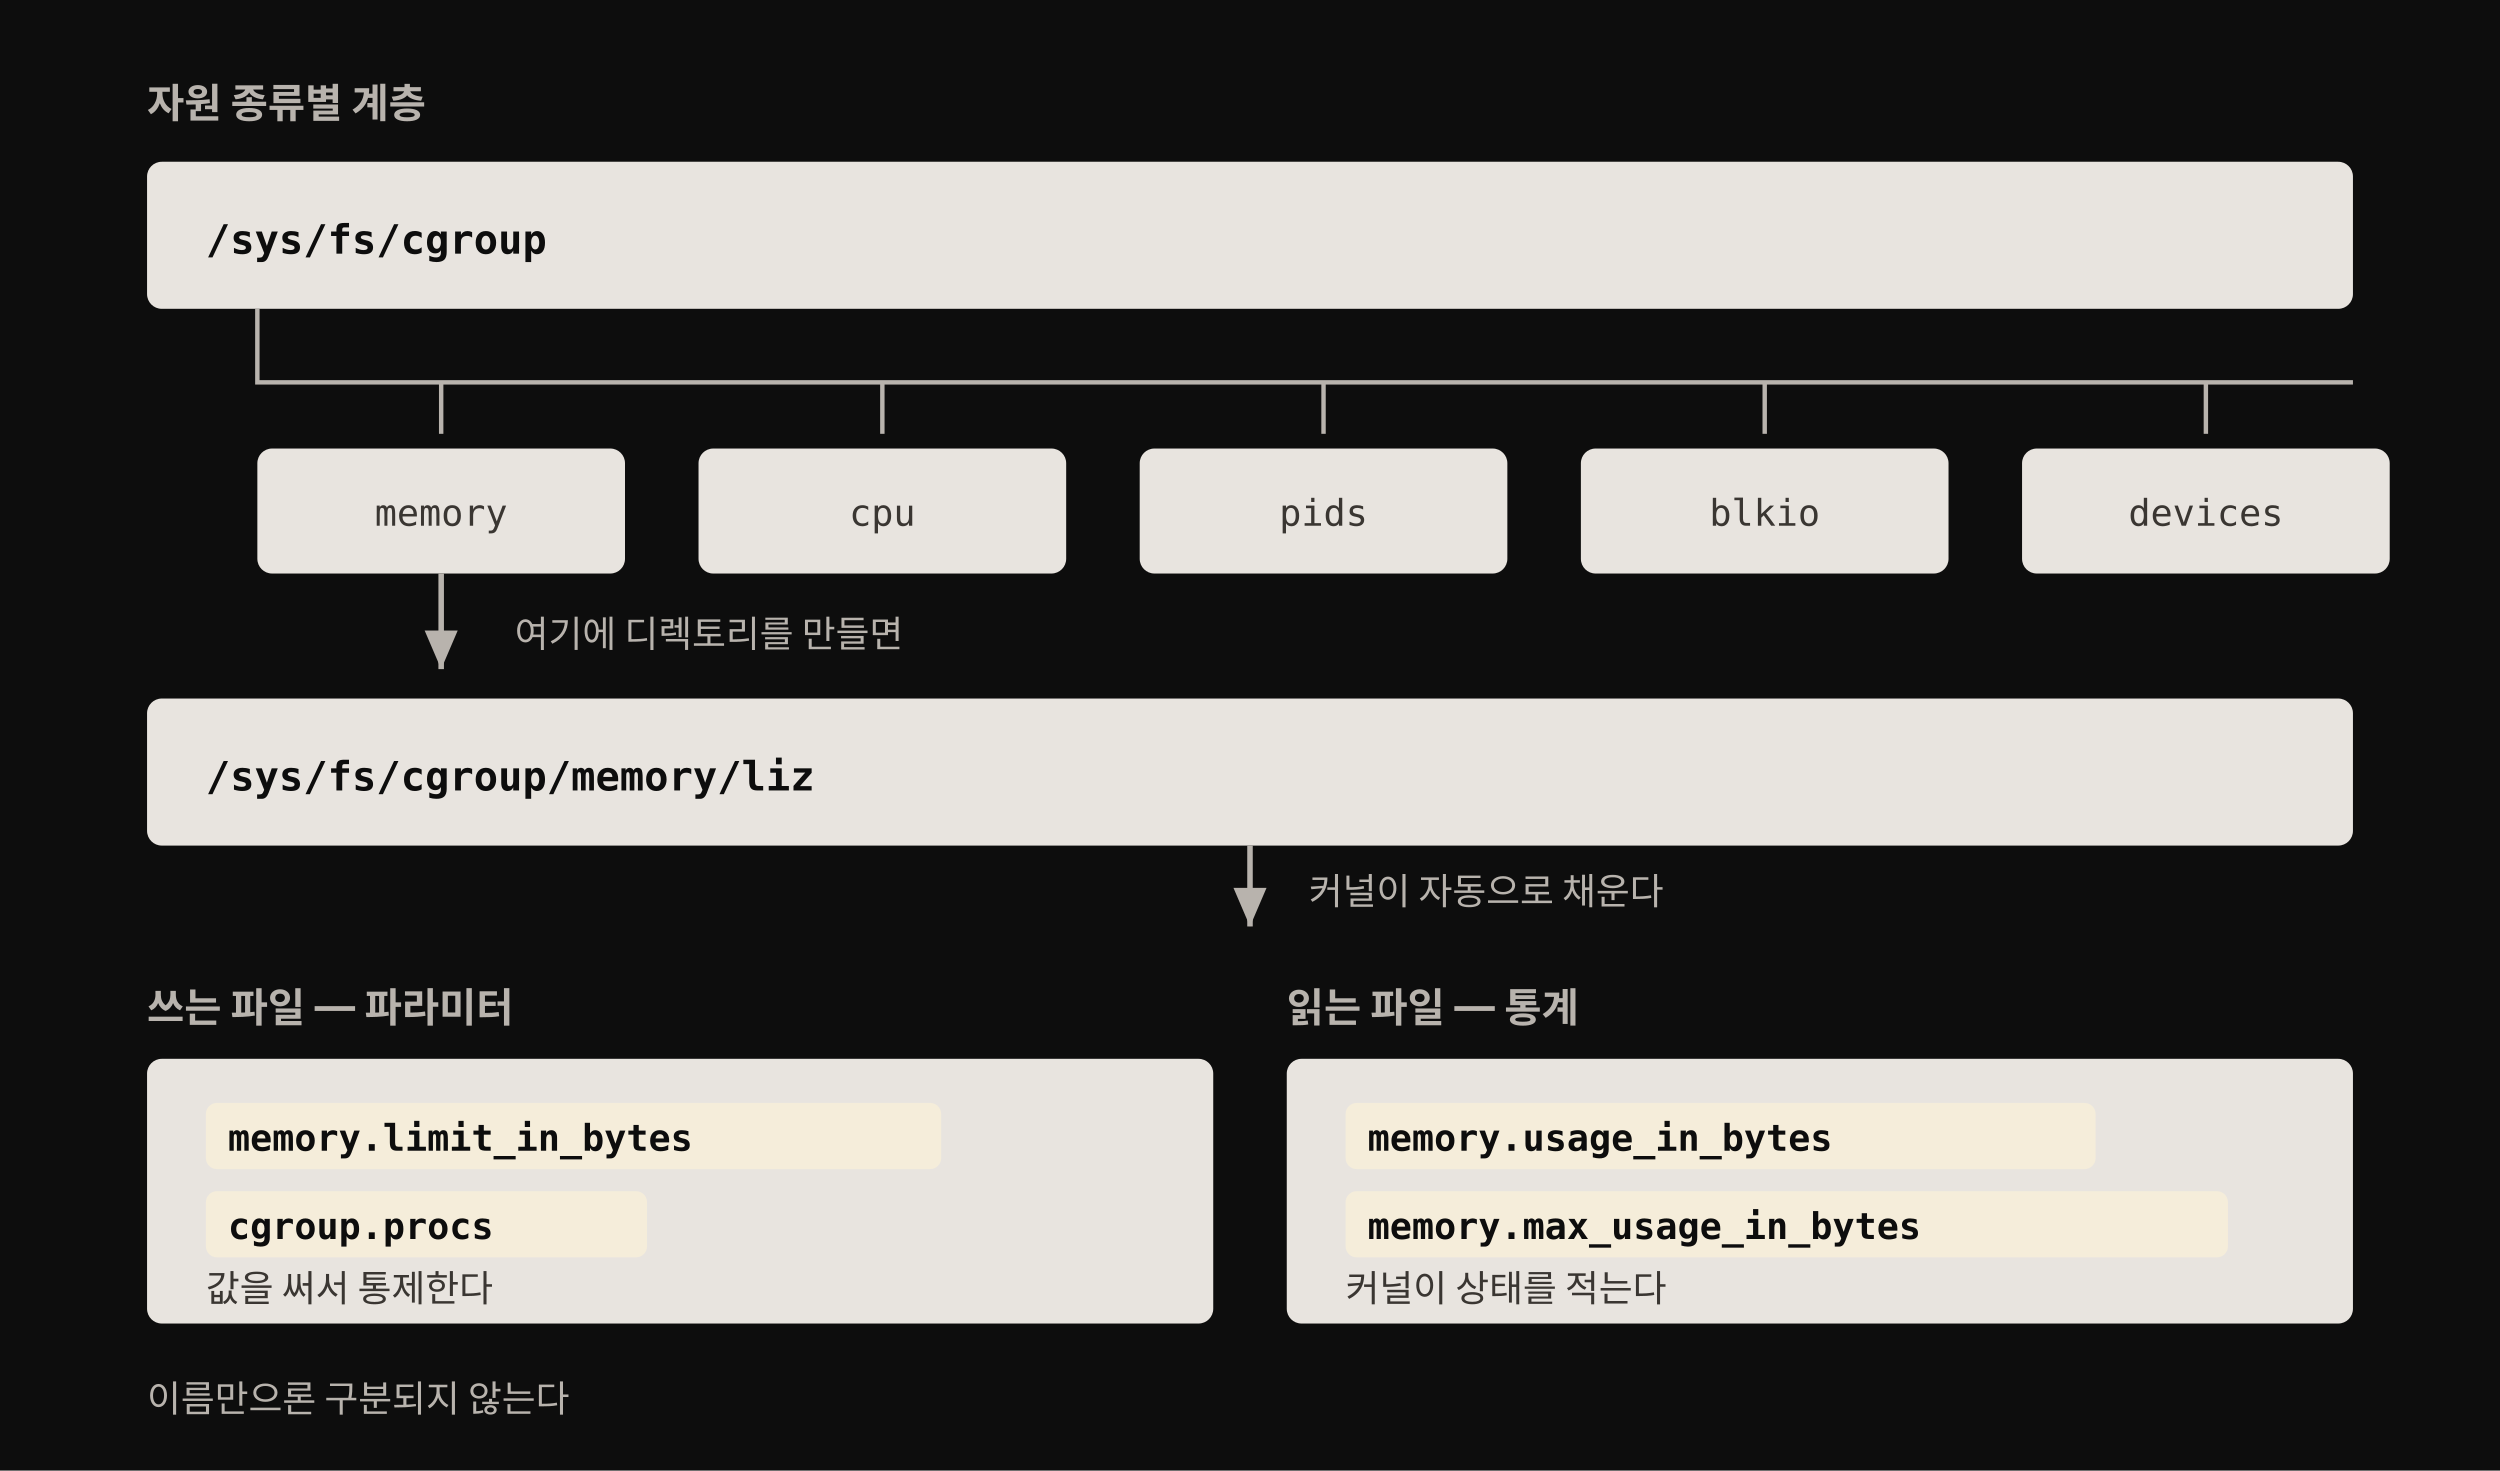
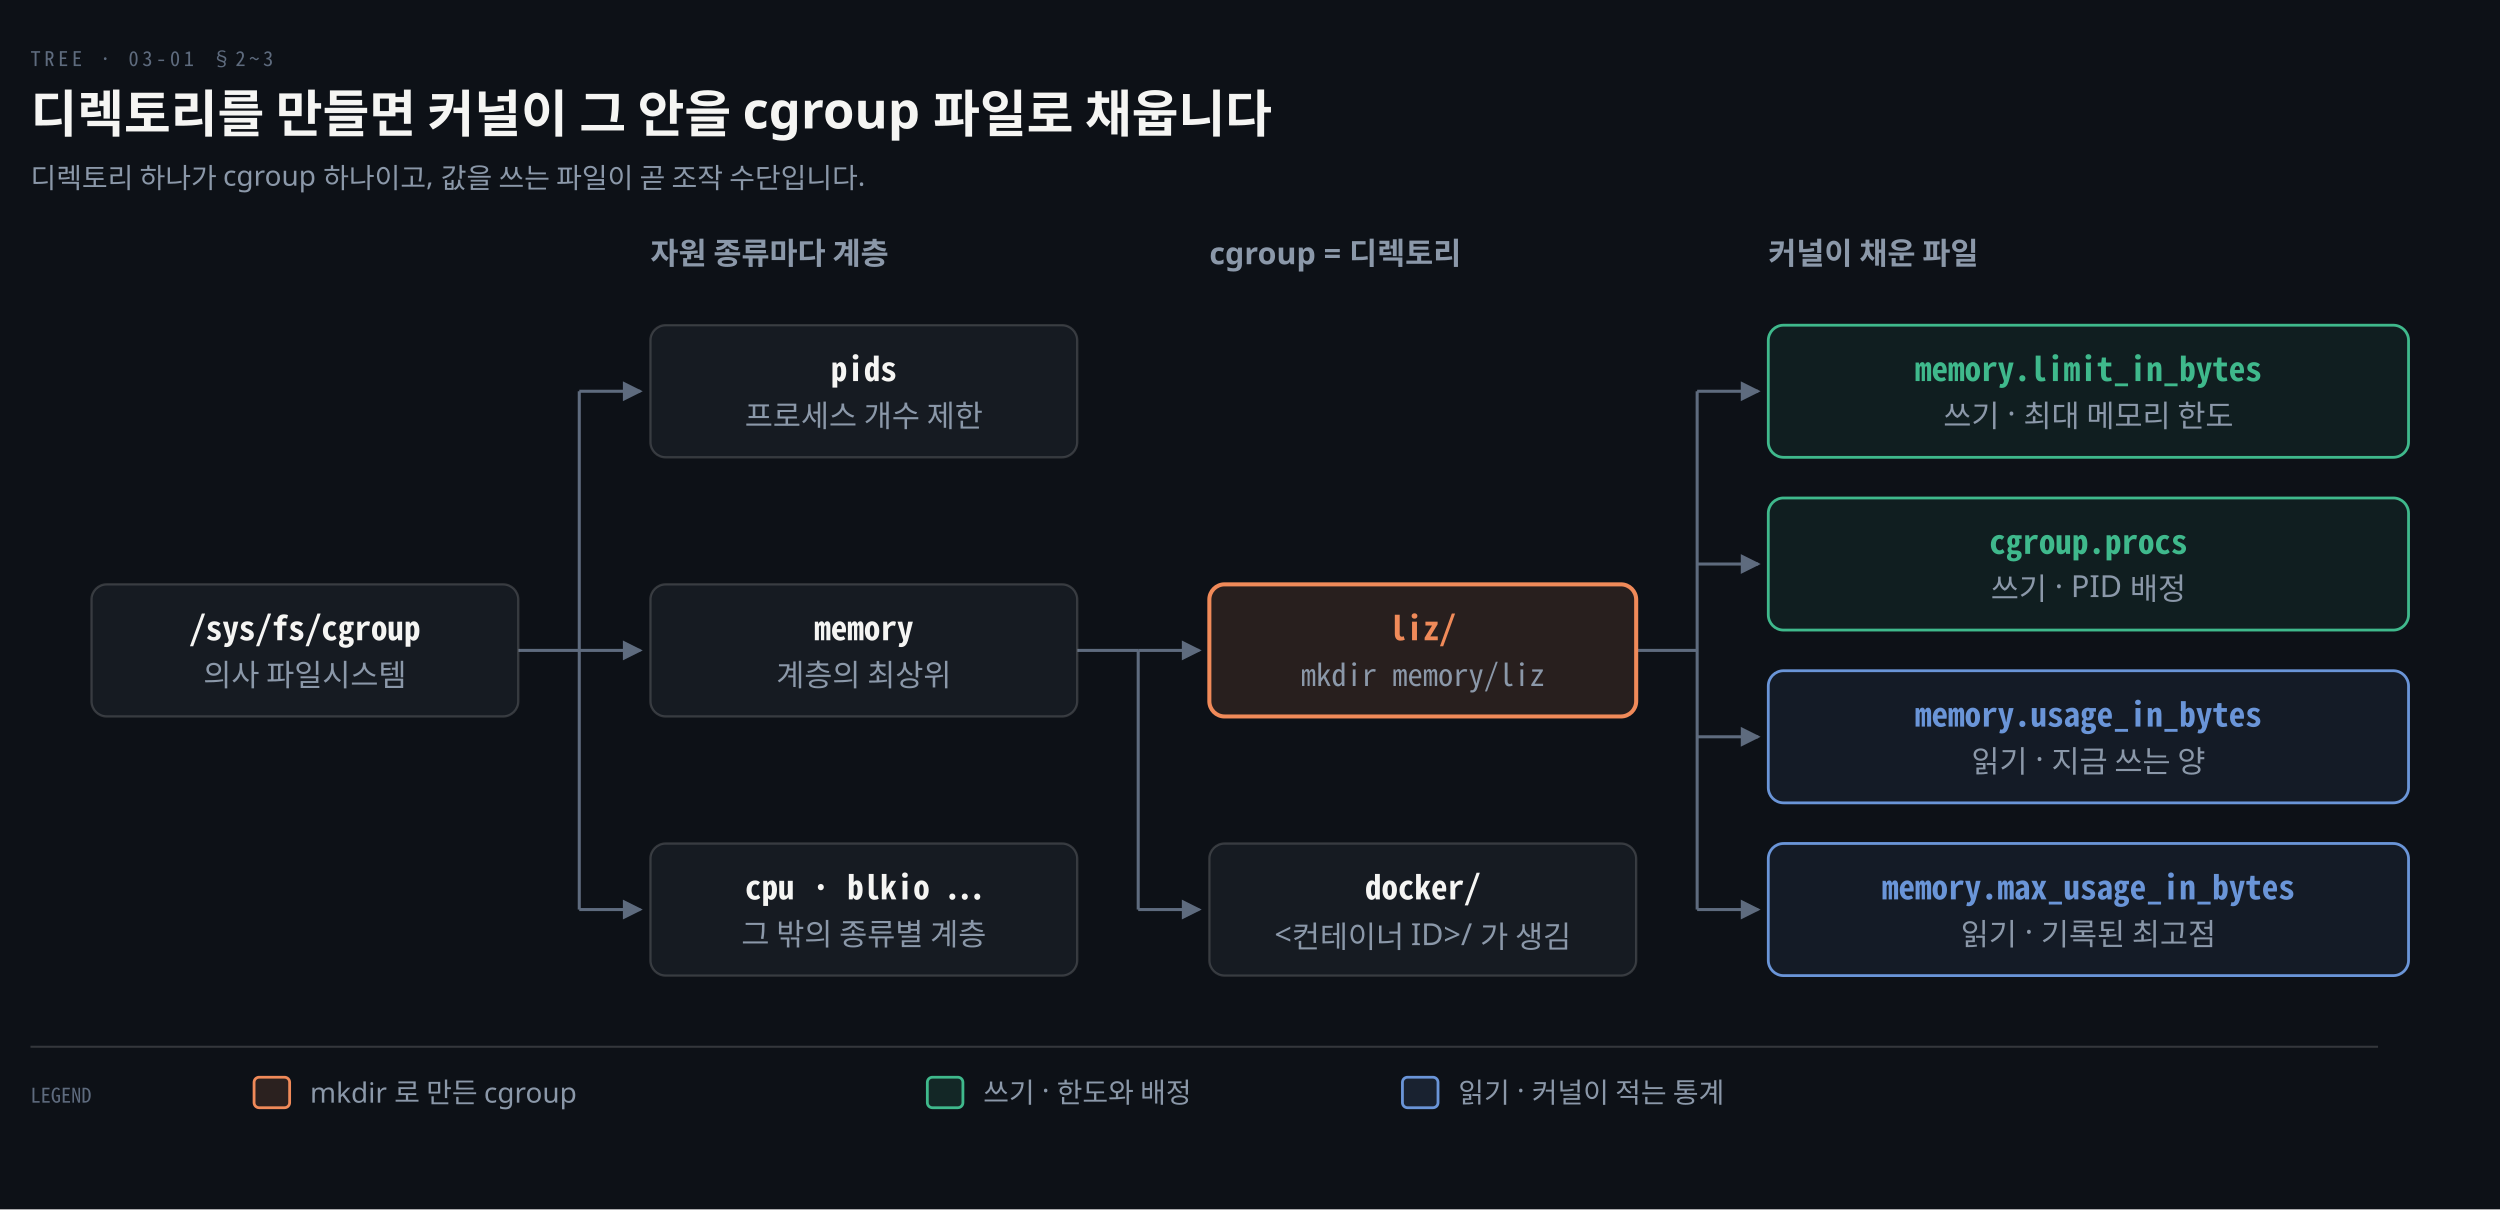
- <svg xmlns="http://www.w3.org/2000/svg" viewBox="0 0 680 400" width="100%" role="img" font-family="'Pretendard', -apple-system, 'Noto Sans KR', sans-serif">
-   <style>
-     .box { fill: #e8e4df; }
-     .box-title { fill: #0d0d0d; font-size: 12.5px; font-weight: 700; }
-     .box-detail { fill: #3a3632; font-size: 10px; }
-     .mono { font-family: 'Menlo', 'Consolas', monospace; }
-     .path { fill: #0d0d0d; font-size: 11px; font-weight: 700; font-family: 'Menlo', 'Consolas', monospace; }
-     .file { fill: #3a3632; font-size: 10px; font-family: 'Menlo', 'Consolas', monospace; }
-     .head { fill: #b8b3ad; font-size: 11px; font-weight: 700; }
-     .hint { fill: #b8b3ad; font-size: 10px; }
-     .tree { stroke: #b8b3ad; stroke-width: 1.2; fill: none; }
-     .arrow { stroke: #b8b3ad; stroke-width: 1.5; fill: none; }
-     .chip { fill: #f5edda; }
-     .chip-text { fill: #0d0d0d; font-size: 10px; font-weight: 700; font-family: 'Menlo', 'Consolas', monospace; }
-   </style>
-   <rect width="680" height="400" fill="#0d0d0d" />
+ <svg xmlns="http://www.w3.org/2000/svg" viewBox="0 0 984 476" width="100%" role="img" aria-labelledby="dt dd">
  <defs>
-     <marker id="gh" markerWidth="9" markerHeight="9" refX="7" refY="3" orient="auto" markerUnits="strokeWidth">
-       <path d="M0,0 L0,6 L7,3 z" fill="#b8b3ad" />
+     <marker id="ar" viewBox="0 0 8 8" refX="7" refY="4" markerWidth="6.5" markerHeight="6.5" orient="auto">
+       <path d="M0 0 L8 4 L0 8 z" fill="#8B98A9" />
+     </marker>
+     <marker id="ok" viewBox="0 0 8 8" refX="7" refY="4" markerWidth="6.5" markerHeight="6.5" orient="auto">
+       <path d="M0 0 L8 4 L0 8 z" fill="#3FB98C" />
+     </marker>
+     <marker id="warn" viewBox="0 0 8 8" refX="7" refY="4" markerWidth="6.5" markerHeight="6.5" orient="auto">
+       <path d="M0 0 L8 4 L0 8 z" fill="#E3B341" />
+     </marker>
+     <marker id="bad" viewBox="0 0 8 8" refX="7" refY="4" markerWidth="6.5" markerHeight="6.5" orient="auto">
+       <path d="M0 0 L8 4 L0 8 z" fill="#F0616D" />
+     </marker>
+     <marker id="info" viewBox="0 0 8 8" refX="7" refY="4" markerWidth="6.5" markerHeight="6.5" orient="auto">
+       <path d="M0 0 L8 4 L0 8 z" fill="#6A95D8" />
+     </marker>
+     <marker id="acc" viewBox="0 0 8 8" refX="7" refY="4" markerWidth="6.5" markerHeight="6.5" orient="auto">
+       <path d="M0 0 L8 4 L0 8 z" fill="#F08A59" />
+     </marker>
+     <marker id="soft" viewBox="0 0 8 8" refX="7" refY="4" markerWidth="6.5" markerHeight="6.5" orient="auto">
+       <path d="M0 0 L8 4 L0 8 z" fill="#5E6B7E" />
    </marker>
  </defs>
-   <text class="head" x="40" y="32">자원 종류별 계층</text>
-   <rect class="box" x="40" y="44" width="600" height="40" rx="4" />
-   <text class="path" x="56" y="69">/sys/fs/cgroup</text>
-   <path class="tree" d="M70,84 L70,104 L640,104" />
-   <path class="tree" d="M120,104 L120,118" />
-   <path class="tree" d="M240,104 L240,118" />
-   <path class="tree" d="M360,104 L360,118" />
-   <path class="tree" d="M480,104 L480,118" />
-   <path class="tree" d="M600,104 L600,118" />
-   <rect class="box" x="70" y="122" width="100" height="34" rx="4" />
-   <text class="file" x="120" y="143" text-anchor="middle">memory</text>
-   <rect class="box" x="190" y="122" width="100" height="34" rx="4" />
-   <text class="file" x="240" y="143" text-anchor="middle">cpu</text>
-   <rect class="box" x="310" y="122" width="100" height="34" rx="4" />
-   <text class="file" x="360" y="143" text-anchor="middle">pids</text>
-   <rect class="box" x="430" y="122" width="100" height="34" rx="4" />
-   <text class="file" x="480" y="143" text-anchor="middle">blkio</text>
-   <rect class="box" x="550" y="122" width="100" height="34" rx="4" />
-   <text class="file" x="600" y="143" text-anchor="middle">devices</text>
-   <path class="arrow" d="M120,156 L120,182" marker-end="url(#gh)" />
-   <text class="hint" x="140" y="176">여기에 디렉토리를 만들면</text>
-   <rect class="box" x="40" y="190" width="600" height="40" rx="4" />
-   <text class="path" x="56" y="215">/sys/fs/cgroup/memory/liz</text>
-   <path class="arrow" d="M340,230 L340,252" marker-end="url(#gh)" />
-   <text class="hint" x="356" y="246">커널이 자동으로 채운다</text>
-   <text class="head" x="40" y="278">쓰는 파일 — 파라미터</text>
-   <rect class="box" x="40" y="288" width="290" height="72" rx="4" />
-   <rect class="chip" x="56" y="300" width="200" height="18" rx="3" />
-   <text class="chip-text" x="62" y="313">memory.limit_in_bytes</text>
-   <rect class="chip" x="56" y="324" width="120" height="18" rx="3" />
-   <text class="chip-text" x="62" y="337">cgroup.procs</text>
-   <text class="box-detail" x="56" y="354">값을 써서 통제한다</text>
-   <text class="head" x="350" y="278">읽는 파일 — 통계</text>
-   <rect class="box" x="350" y="288" width="290" height="72" rx="4" />
-   <rect class="chip" x="366" y="300" width="204" height="18" rx="3" />
-   <text class="chip-text" x="372" y="313">memory.usage_in_bytes</text>
-   <rect class="chip" x="366" y="324" width="240" height="18" rx="3" />
-   <text class="chip-text" x="372" y="337">memory.max_usage_in_bytes</text>
-   <text class="box-detail" x="366" y="354">커널이 상태를 적는다</text>
-   <text class="hint" x="40" y="384">이름만으론 구분되지 않는다</text>
+   <rect width="984" height="476" fill="#0D1117" />
+   <text x="12" y="26" font-family="'Geist Mono','Noto Sans Mono CJK KR',monospace" font-size="8" letter-spacing="0.18em" fill="#5E6B7E">TREE · 03-01 §2~3</text>
+   <text x="12" y="52" font-family="'Geist','Apple SD Gothic Neo','Noto Sans KR','Malgun Gothic',sans-serif" font-size="20" font-weight="600" fill="#F5F5F3">디렉토리를 만들면 커널이 그 안을 cgroup 파일로 채웁니다</text>
+   <text x="12" y="74" font-family="'Geist','Apple SD Gothic Neo','Noto Sans KR','Malgun Gothic',sans-serif" font-size="11" fill="#8B98A9">디렉토리 하나가 cgroup 하나이고, 값을 쓰는 파일이 곧 조작 수단입니다.</text>
+   <text x="256" y="104" text-anchor="start" font-family="'Geist','Apple SD Gothic Neo','Noto Sans KR','Malgun Gothic',sans-serif" font-size="12" font-weight="600" fill="#8B98A9">자원 종류마다 계층</text>
+   <text x="476" y="104" text-anchor="start" font-family="'Geist','Apple SD Gothic Neo','Noto Sans KR','Malgun Gothic',sans-serif" font-size="12" font-weight="600" fill="#8B98A9">cgroup = 디렉토리</text>
+   <text x="696" y="104" text-anchor="start" font-family="'Geist','Apple SD Gothic Neo','Noto Sans KR','Malgun Gothic',sans-serif" font-size="12" font-weight="600" fill="#8B98A9">커널이 채운 파일</text>
+   <line x1="204" y1="256" x2="228" y2="256" stroke="#5E6B7E" stroke-width="1.2" />
+   <line x1="228" y1="154" x2="228" y2="358" stroke="#5E6B7E" stroke-width="1.2" />
+   <path d="M 228 154 L 252 154" fill="none" stroke="#5E6B7E" stroke-width="1.2" marker-end="url(#soft)" />
+   <path d="M 228 256 L 252 256" fill="none" stroke="#5E6B7E" stroke-width="1.2" marker-end="url(#soft)" />
+   <path d="M 228 358 L 252 358" fill="none" stroke="#5E6B7E" stroke-width="1.2" marker-end="url(#soft)" />
+   <line x1="424" y1="256" x2="448" y2="256" stroke="#5E6B7E" stroke-width="1.2" />
+   <line x1="448" y1="256" x2="448" y2="358" stroke="#5E6B7E" stroke-width="1.2" />
+   <path d="M 448 256 L 472 256" fill="none" stroke="#5E6B7E" stroke-width="1.2" marker-end="url(#soft)" />
+   <path d="M 448 358 L 472 358" fill="none" stroke="#5E6B7E" stroke-width="1.2" marker-end="url(#soft)" />
+   <line x1="644" y1="256" x2="668" y2="256" stroke="#5E6B7E" stroke-width="1.2" />
+   <line x1="668" y1="154" x2="668" y2="358" stroke="#5E6B7E" stroke-width="1.2" />
+   <path d="M 668 154 L 692 154" fill="none" stroke="#5E6B7E" stroke-width="1.2" marker-end="url(#soft)" />
+   <path d="M 668 222 L 692 222" fill="none" stroke="#5E6B7E" stroke-width="1.2" marker-end="url(#soft)" />
+   <path d="M 668 290 L 692 290" fill="none" stroke="#5E6B7E" stroke-width="1.2" marker-end="url(#soft)" />
+   <path d="M 668 358 L 692 358" fill="none" stroke="#5E6B7E" stroke-width="1.2" marker-end="url(#soft)" />
+   <rect x="36" y="230" width="168" height="52" rx="6" fill="#161B22" stroke="rgba(191,192,192,0.22)" stroke-width="0.9" />
+   <text x="120.0" y="252" text-anchor="middle" font-family="'Geist Mono','Noto Sans Mono CJK KR',monospace" font-size="13" font-weight="600" fill="#F5F5F3">/sys/fs/cgroup</text>
+   <text x="120.0" y="270" text-anchor="middle" font-family="'Geist','Apple SD Gothic Neo','Noto Sans KR','Malgun Gothic',sans-serif" font-size="12" font-weight="400" fill="#8B98A9">의사 파일시스템</text>
+   <rect x="256" y="128" width="168" height="52" rx="6" fill="#161B22" stroke="rgba(191,192,192,0.22)" stroke-width="0.9" />
+   <text x="340.0" y="150" text-anchor="middle" font-family="'Geist Mono','Noto Sans Mono CJK KR',monospace" font-size="13" font-weight="600" fill="#F5F5F3">pids</text>
+   <text x="340.0" y="168" text-anchor="middle" font-family="'Geist','Apple SD Gothic Neo','Noto Sans KR','Malgun Gothic',sans-serif" font-size="12" font-weight="400" fill="#8B98A9">프로세스 개수 제한</text>
+   <rect x="256" y="230" width="168" height="52" rx="6" fill="#161B22" stroke="rgba(191,192,192,0.22)" stroke-width="0.9" />
+   <text x="340.0" y="252" text-anchor="middle" font-family="'Geist Mono','Noto Sans Mono CJK KR',monospace" font-size="13" font-weight="600" fill="#F5F5F3">memory</text>
+   <text x="340.0" y="270" text-anchor="middle" font-family="'Geist','Apple SD Gothic Neo','Noto Sans KR','Malgun Gothic',sans-serif" font-size="12" font-weight="400" fill="#8B98A9">계층의 최상위</text>
+   <rect x="256" y="332" width="168" height="52" rx="6" fill="#161B22" stroke="rgba(191,192,192,0.22)" stroke-width="0.9" />
+   <text x="340.0" y="354" text-anchor="middle" font-family="'Geist Mono','Noto Sans Mono CJK KR',monospace" font-size="13" font-weight="600" fill="#F5F5F3">cpu · blkio …</text>
+   <text x="340.0" y="372" text-anchor="middle" font-family="'Geist','Apple SD Gothic Neo','Noto Sans KR','Malgun Gothic',sans-serif" font-size="12" font-weight="400" fill="#8B98A9">그 밖의 종류별 계층</text>
+   <rect x="476" y="230" width="168" height="52" rx="6" fill="#F08A591F" stroke="#F08A59" stroke-width="1.6" />
+   <text x="560.0" y="252" text-anchor="middle" font-family="'Geist Mono','Noto Sans Mono CJK KR',monospace" font-size="13" font-weight="600" fill="#F08A59">liz/</text>
+   <text x="560.0" y="270" text-anchor="middle" font-family="'Geist Mono','Noto Sans Mono CJK KR',monospace" font-size="12" font-weight="400" fill="#8B98A9">mkdir memory/liz</text>
+   <rect x="476" y="332" width="168" height="52" rx="6" fill="#161B22" stroke="rgba(191,192,192,0.22)" stroke-width="0.9" />
+   <text x="560.0" y="354" text-anchor="middle" font-family="'Geist Mono','Noto Sans Mono CJK KR',monospace" font-size="13" font-weight="600" fill="#F5F5F3">docker/</text>
+   <text x="560.0" y="372" text-anchor="middle" font-family="'Geist','Apple SD Gothic Neo','Noto Sans KR','Malgun Gothic',sans-serif" font-size="12" font-weight="400" fill="#8B98A9">&lt;컨테이너 ID&gt;/ 가 생김</text>
+   <rect x="696" y="128" width="252" height="52" rx="6" fill="#3FB98C14" stroke="#3FB98C" stroke-width="1.1" />
+   <text x="822.0" y="150" text-anchor="middle" font-family="'Geist Mono','Noto Sans Mono CJK KR',monospace" font-size="13" font-weight="600" fill="#3FB98C">memory.limit_in_bytes</text>
+   <text x="822.0" y="168" text-anchor="middle" font-family="'Geist','Apple SD Gothic Neo','Noto Sans KR','Malgun Gothic',sans-serif" font-size="12" font-weight="400" fill="#8B98A9">쓰기 · 최대 메모리 한도</text>
+   <rect x="696" y="196" width="252" height="52" rx="6" fill="#3FB98C14" stroke="#3FB98C" stroke-width="1.1" />
+   <text x="822.0" y="218" text-anchor="middle" font-family="'Geist Mono','Noto Sans Mono CJK KR',monospace" font-size="13" font-weight="600" fill="#3FB98C">cgroup.procs</text>
+   <text x="822.0" y="236" text-anchor="middle" font-family="'Geist','Apple SD Gothic Neo','Noto Sans KR','Malgun Gothic',sans-serif" font-size="12" font-weight="400" fill="#8B98A9">쓰기 · PID 배정</text>
+   <rect x="696" y="264" width="252" height="52" rx="6" fill="#6A95D814" stroke="#6A95D8" stroke-width="1.1" />
+   <text x="822.0" y="286" text-anchor="middle" font-family="'Geist Mono','Noto Sans Mono CJK KR',monospace" font-size="13" font-weight="600" fill="#6A95D8">memory.usage_in_bytes</text>
+   <text x="822.0" y="304" text-anchor="middle" font-family="'Geist','Apple SD Gothic Neo','Noto Sans KR','Malgun Gothic',sans-serif" font-size="12" font-weight="400" fill="#8B98A9">읽기 · 지금 쓰는 양</text>
+   <rect x="696" y="332" width="252" height="52" rx="6" fill="#6A95D814" stroke="#6A95D8" stroke-width="1.1" />
+   <text x="822.0" y="354" text-anchor="middle" font-family="'Geist Mono','Noto Sans Mono CJK KR',monospace" font-size="13" font-weight="600" fill="#6A95D8">memory.max_usage_in_bytes</text>
+   <text x="822.0" y="372" text-anchor="middle" font-family="'Geist','Apple SD Gothic Neo','Noto Sans KR','Malgun Gothic',sans-serif" font-size="12" font-weight="400" fill="#8B98A9">읽기 · 기록된 최고점</text>
+   <line x1="12" y1="412" x2="936" y2="412" stroke="rgba(191,192,192,0.22)" stroke-width="0.8" />
+   <text x="12" y="434" text-anchor="start" font-family="'Geist Mono','Noto Sans Mono CJK KR',monospace" font-size="8" font-weight="400" fill="#5E6B7E">LEGEND</text>
+   <rect x="100" y="424" width="14" height="12" rx="2" fill="#F08A5922" stroke="#F08A59" stroke-width="1.1" />
+   <text x="122" y="434" text-anchor="start" font-family="'Geist','Apple SD Gothic Neo','Noto Sans KR','Malgun Gothic',sans-serif" font-size="11" font-weight="400" fill="#8B98A9">mkdir 로 만든 cgroup</text>
+   <rect x="365" y="424" width="14" height="12" rx="2" fill="#3FB98C22" stroke="#3FB98C" stroke-width="1.1" />
+   <text x="387" y="434" text-anchor="start" font-family="'Geist','Apple SD Gothic Neo','Noto Sans KR','Malgun Gothic',sans-serif" font-size="11" font-weight="400" fill="#8B98A9">쓰기 · 한도와 배정</text>
+   <rect x="552" y="424" width="14" height="12" rx="2" fill="#6A95D822" stroke="#6A95D8" stroke-width="1.1" />
+   <text x="574" y="434" text-anchor="start" font-family="'Geist','Apple SD Gothic Neo','Noto Sans KR','Malgun Gothic',sans-serif" font-size="11" font-weight="400" fill="#8B98A9">읽기 · 커널이 적는 통계</text>
</svg>
